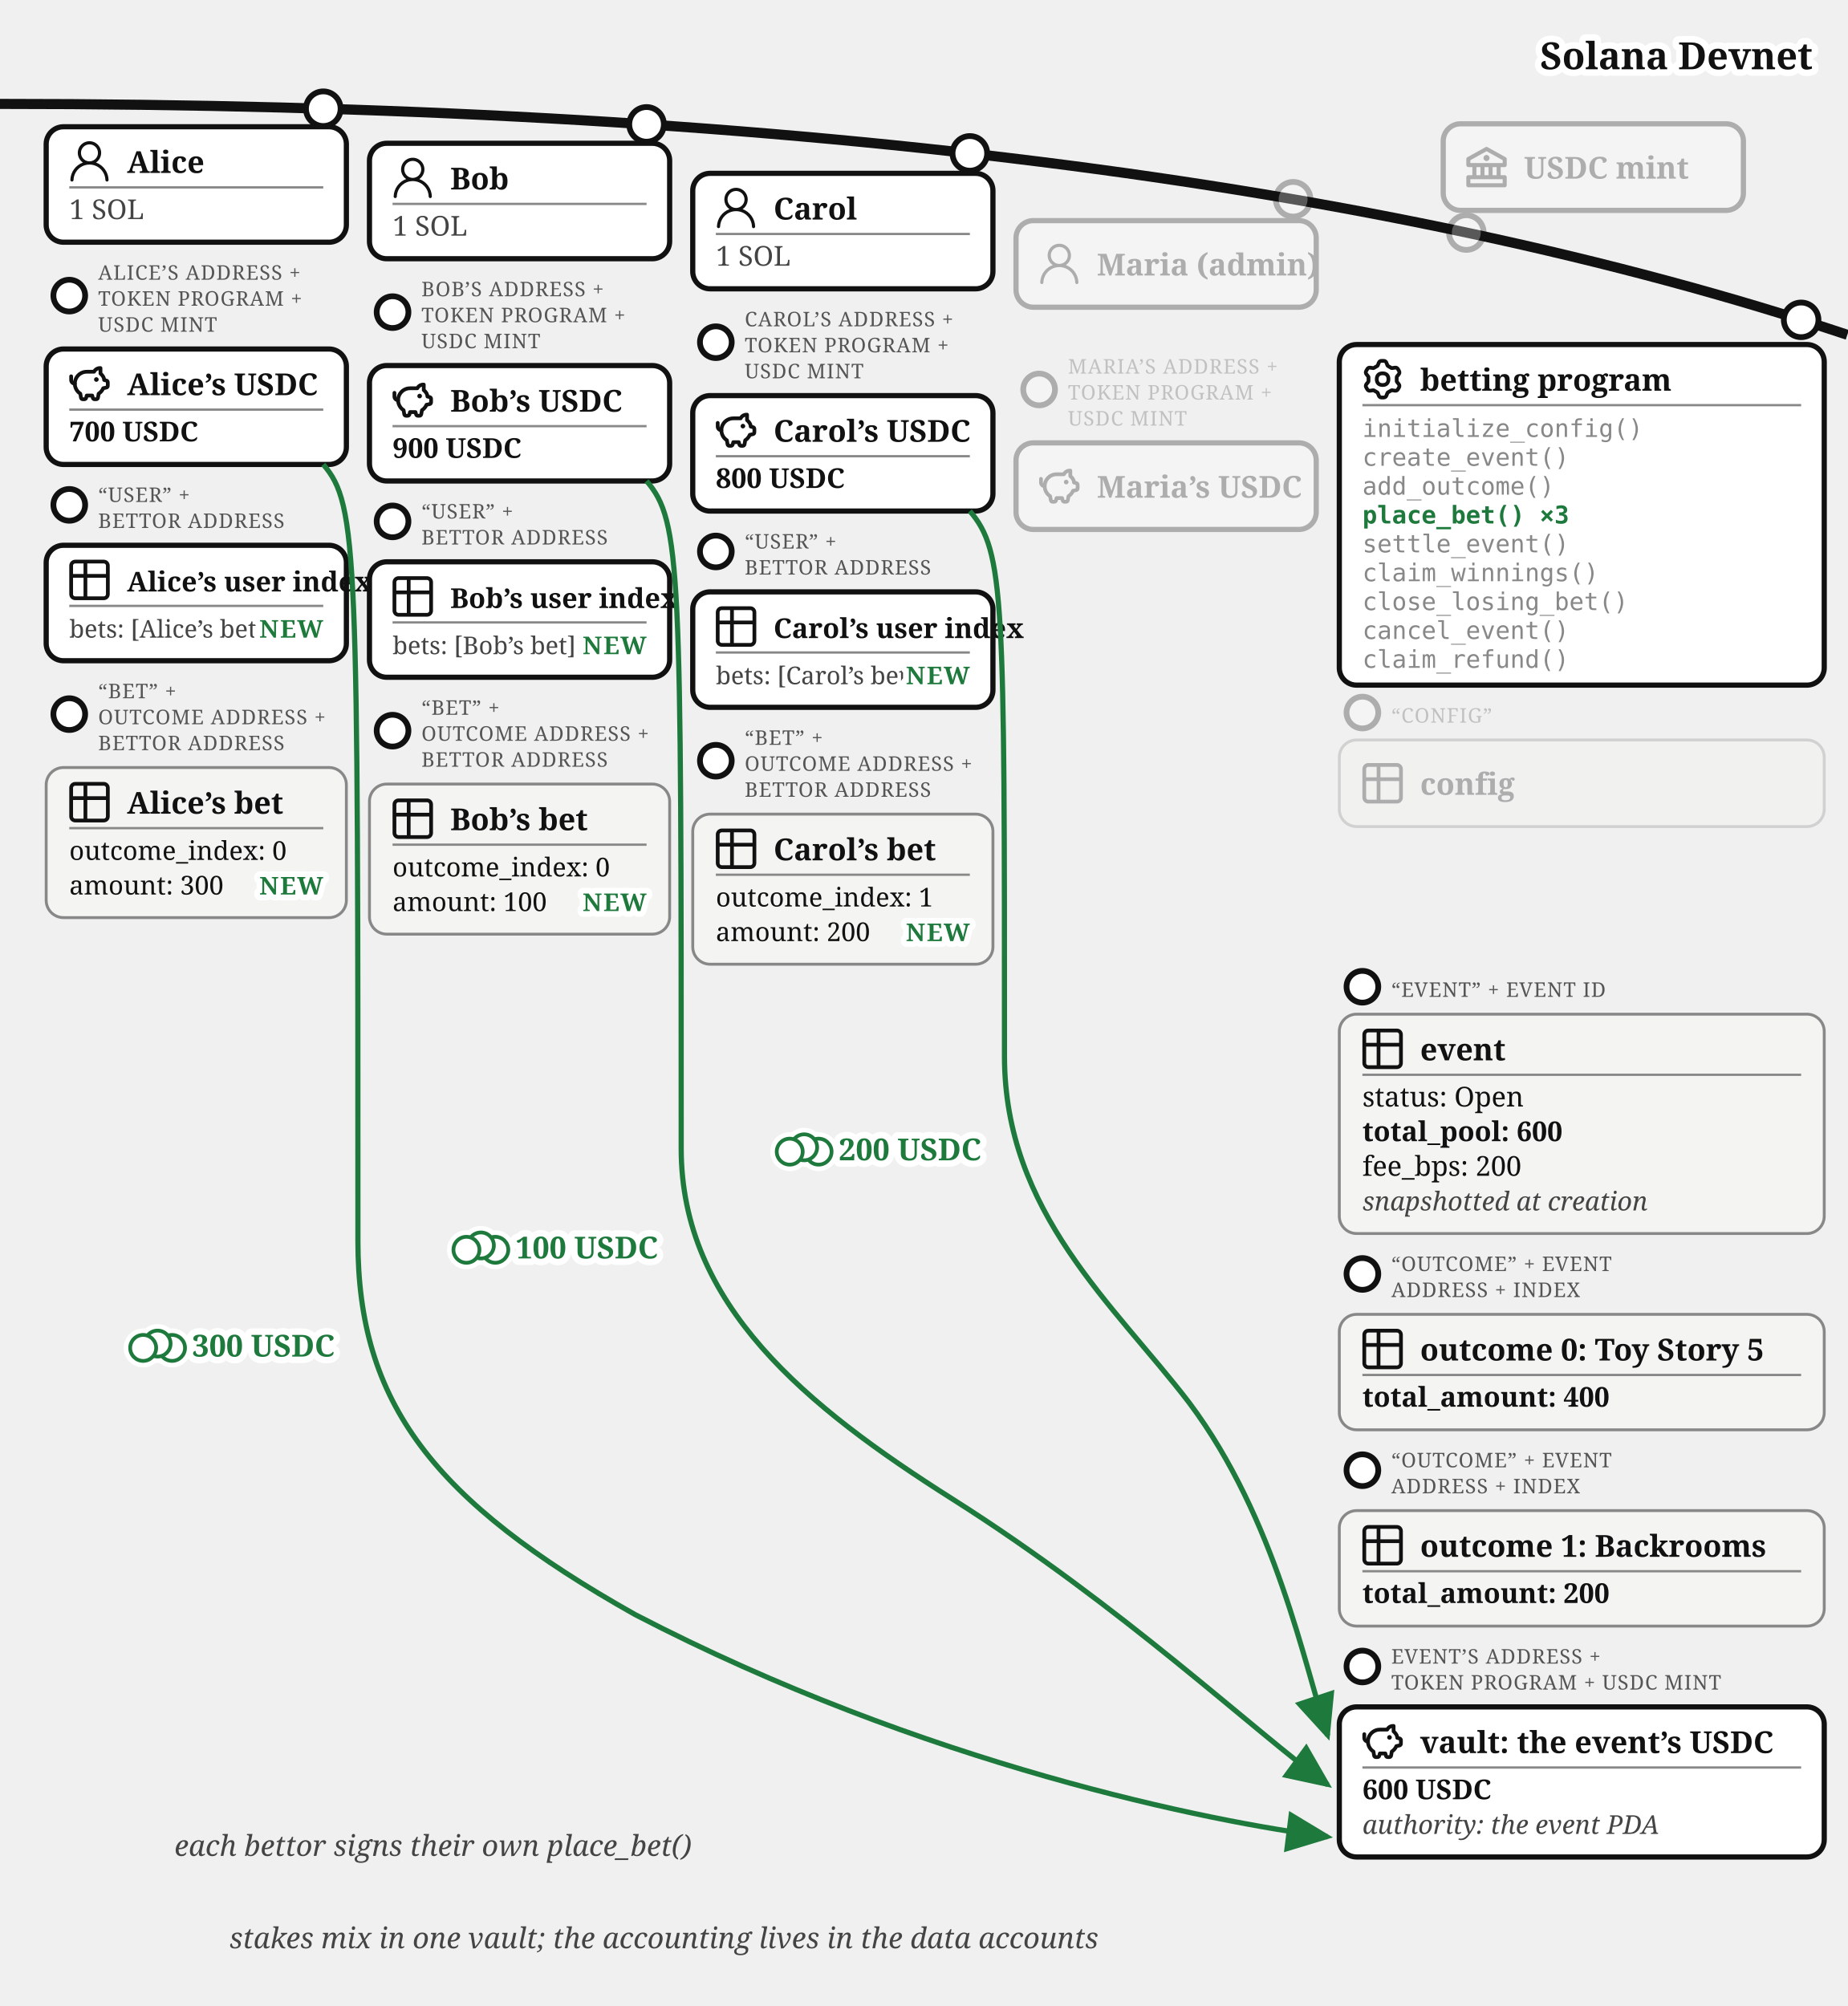
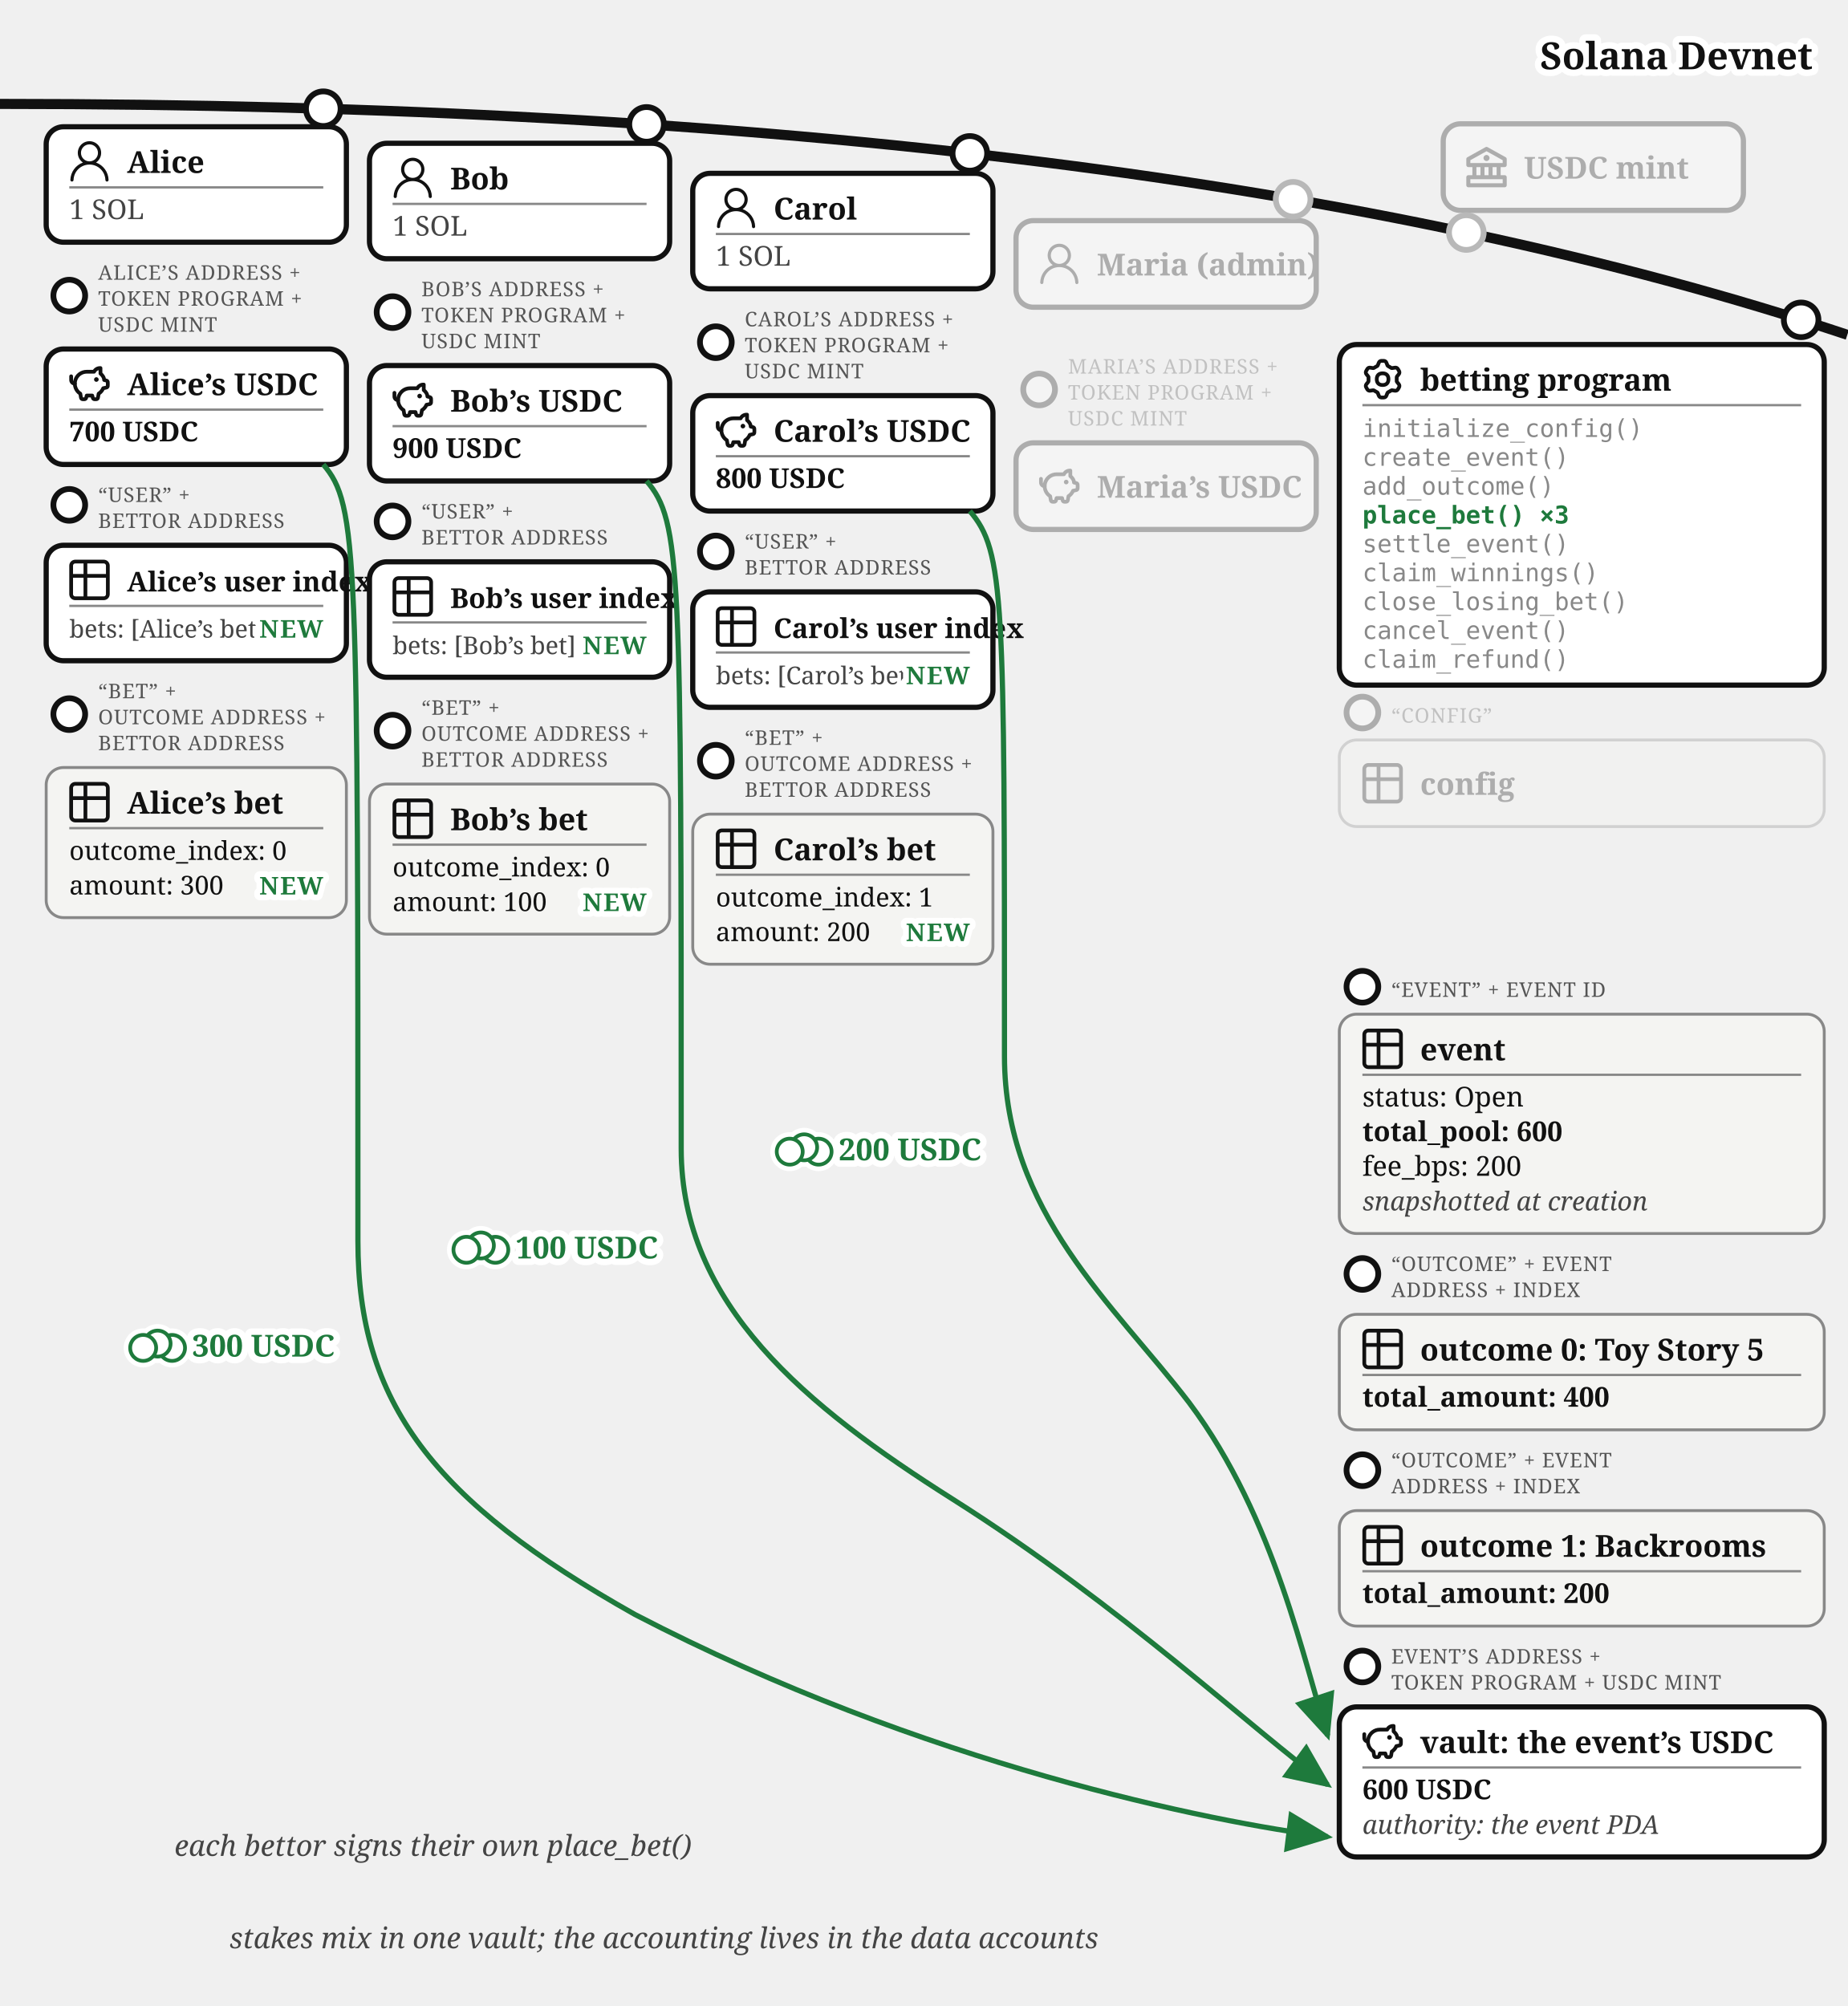
<svg xmlns="http://www.w3.org/2000/svg" viewBox="0 0 640 695" font-family="Georgia, serif" fill="#111">
  <defs>
    <marker id="betting-bets-arr" markerWidth="9" markerHeight="8" refX="8" refY="4" orient="auto">
      <path d="M0,0 L9,4 L0,8 z" fill="#1e7a3c" />
    </marker>
    <marker id="betting-bets-arr-g" markerWidth="9" markerHeight="8" refX="8" refY="4" orient="auto">
      <path d="M0,0 L9,4 L0,8 z" fill="#777" />
    </marker>
  </defs>
  <path d="M 0,36 Q 400,36 640,116" fill="none" stroke="#111" stroke-width="3.5" />
  <text stroke="#fff" stroke-width="4.5" paint-order="stroke" stroke-linejoin="round" x="628" y="24" font-size="13" font-weight="bold" fill="#111" text-anchor="end">Solana Devnet</text>
+   <circle cx="508" cy="80.573" r="7" fill="#fff" />
  <g opacity="0.3">
    <circle cx="508" cy="80.573" r="6" fill="#fff" stroke="#111" stroke-width="2" />
    <rect x="500" y="42.893" width="104" height="30" rx="6" fill="#fff" stroke="#111" stroke-width="1.8" />
    <g transform="translate(508,50.89)">
      <g transform="translate(-1.4,-1.401) scale(0.7)" fill="#111">
        <path d="m21.49 7.13l-9-5a.99.99 0 0 0-.97 0l-9.01 5C2.19 7.31 2 7.64 2 8v3c0 .55.45 1 1 1h2v4H3c-.55 0-1 .45-1 1v4c0 .55.45 1 1 1h18c.55 0 1-.45 1-1v-4c0-.55-.45-1-1-1h-2v-4h2c.55 0 1-.45 1-1V8a1 1 0 0 0-.51-.87M7 12h2v4H7zm6 0v4h-2v-4zm7 6v2H4v-2zm-3-2h-2v-4h2zm3-6H4V8.59l8-4.44l8 4.44z" />
        <path d="M12 6a1.5 1.5 0 1 0 0 3a1.5 1.5 0 1 0 0-3" />
      </g>
    </g>
    <text x="528" y="61.89" font-size="10.5" font-weight="bold">USDC mint</text>
  </g>
  <g>
    <circle cx="112" cy="37.663" r="6" fill="#fff" stroke="#111" stroke-width="2" />
    <rect x="16" y="43.917" width="104" height="40" rx="6" fill="#fff" stroke="#111" stroke-width="1.8" />
    <g transform="translate(24,48.9168)">
      <g transform="translate(-1.835,-1.841) scale(0.736)" fill="#111">
        <path d="M12 2.5a5.5 5.5 0 0 1 3.096 10.047a9.005 9.005 0 0 1 5.9 8.181a.75.75 0 1 1-1.499.044a7.5 7.5 0 0 0-14.993 0a.75.75 0 0 1-1.5-.045a9.005 9.005 0 0 1 5.9-8.18A5.5 5.5 0 0 1 12 2.5M8 8a4 4 0 1 0 8 0a4 4 0 0 0-8 0" />
      </g>
    </g>
    <text x="44" y="59.917" font-size="10.5" font-weight="bold">Alice</text>
    <line x1="24" y1="64.917" x2="112" y2="64.917" stroke="#888" stroke-width="0.8" />
    <text x="24" y="75.917" font-size="9.5" fill="#444">1 SOL</text>
  </g>
  <g>
    <circle cx="24" cy="102.417" r="5.5" fill="#fff" stroke="#111" stroke-width="2" />
    <text x="34" y="96.917" font-size="7" letter-spacing="0.3" fill="#555">ALICE’S ADDRESS +</text>
    <text x="34" y="105.917" font-size="7" letter-spacing="0.3" fill="#555">TOKEN PROGRAM +</text>
    <text x="34" y="114.917" font-size="7" letter-spacing="0.3" fill="#555">USDC MINT</text>
    <rect x="16" y="120.917" width="104" height="40" rx="6" fill="#fff" stroke="#111" stroke-width="1.8" />
    <g transform="translate(24,125.917)">
      <g transform="translate(-0.62,-0.62) scale(0.635)" fill="none" stroke="#111" stroke-linecap="round" stroke-linejoin="round" stroke-width="2.047">
        <path d="M14.5 5.5h-4A6.5 6.5 0 0 0 7 17.478l.288 1.738c.07.423.105.635.202.798a1 1 0 0 0 .49.416c.178.07.392.07.822.07c.397 0 .596 0 .764-.062a1 1 0 0 0 .479-.374c.1-.148.15-.34.246-.727l.209-.837h3l.21.837c.096.386.144.58.245.727a1 1 0 0 0 .479.374c.168.062.367.062.764.062c.43 0 .644 0 .821-.07a1 1 0 0 0 .49-.416c.098-.163.133-.375.203-.798L17 17.478a6.5 6.5 0 0 0 2.502-2.978l.89-.178c.77-.154 1.155-.231 1.381-.508c.227-.276.227-.669.227-1.453v-.3c0-.75 0-1.124-.212-1.396c-.212-.27-.575-.362-1.303-.544L20 10c0-1.5-1.167-2.833-2-3.5v-3h-.264c-1.37 0-2.623.774-3.236 2" />
        <path d="M15.875 9.75h-.125m.25 0a.25.25 0 1 1-.5 0a.25.25 0 0 1 .5 0M2 8v2a2 2 0 0 0 2 2" />
      </g>
    </g>
    <text x="44" y="136.917" font-size="10.5" font-weight="bold">Alice’s USDC</text>
    <line x1="24" y1="141.917" x2="112" y2="141.917" stroke="#888" stroke-width="0.8" />
    <text x="24" y="152.917" font-size="9.5" font-weight="bold">700 USDC</text>
  </g>
  <g>
    <circle cx="24" cy="174.917" r="5.5" fill="#fff" stroke="#111" stroke-width="2" />
    <text x="34" y="173.917" font-size="7" letter-spacing="0.3" fill="#555">“USER” +</text>
    <text x="34" y="182.917" font-size="7" letter-spacing="0.3" fill="#555">BETTOR ADDRESS</text>
    <rect x="16" y="188.917" width="104" height="40" rx="6" fill="#fff" stroke="#111" stroke-width="1.8" />
    <g transform="translate(24,193.917)">
      <g transform="translate(-1.467,-1.467) scale(0.706)" fill="none" stroke="#111" stroke-linecap="round" stroke-linejoin="round" stroke-width="1.843">
        <path d="M3 5a2 2 0 0 1 2-2h14a2 2 0 0 1 2 2v14a2 2 0 0 1-2 2H5a2 2 0 0 1-2-2zm0 5h18M10 3v18" />
      </g>
    </g>
    <text x="44" y="204.917" font-size="9.5" font-weight="bold">Alice’s user index</text>
    <line x1="24" y1="209.917" x2="112" y2="209.917" stroke="#888" stroke-width="0.8" />
    <text x="24" y="220.917" font-size="8.5" fill="#444">bets: [Alice’s bet]</text>
    <text stroke="#fff" stroke-width="4" paint-order="stroke" stroke-linejoin="round" x="112" y="220.917" font-size="8.5" font-weight="bold" letter-spacing="0.5" fill="#1e7a3c" text-anchor="end">NEW</text>
  </g>
  <g>
    <circle cx="24" cy="247.417" r="5.5" fill="#fff" stroke="#111" stroke-width="2" />
    <text x="34" y="241.917" font-size="7" letter-spacing="0.3" fill="#555">“BET” +</text>
    <text x="34" y="250.917" font-size="7" letter-spacing="0.3" fill="#555">OUTCOME ADDRESS +</text>
    <text x="34" y="259.917" font-size="7" letter-spacing="0.3" fill="#555">BETTOR ADDRESS</text>
    <rect x="16" y="265.917" width="104" height="52" rx="6" fill="#f4f4f2" stroke="#888" />
    <g transform="translate(24,270.917)">
      <g transform="translate(-1.467,-1.467) scale(0.706)" fill="none" stroke="#111" stroke-linecap="round" stroke-linejoin="round" stroke-width="1.843">
        <path d="M3 5a2 2 0 0 1 2-2h14a2 2 0 0 1 2 2v14a2 2 0 0 1-2 2H5a2 2 0 0 1-2-2zm0 5h18M10 3v18" />
      </g>
    </g>
    <text x="44" y="281.917" font-size="10.5" font-weight="bold">Alice’s bet</text>
    <line x1="24" y1="286.917" x2="112" y2="286.917" stroke="#888" stroke-width="0.8" />
    <text x="24" y="297.917" font-size="9">outcome_index: 0</text>
    <text x="24" y="309.917" font-size="9">amount: 300</text>
    <text stroke="#fff" stroke-width="4" paint-order="stroke" stroke-linejoin="round" x="112" y="309.917" font-size="8.5" font-weight="bold" letter-spacing="0.5" fill="#1e7a3c" text-anchor="end">NEW</text>
  </g>
  <g>
    <circle cx="224" cy="43.091" r="6" fill="#fff" stroke="#111" stroke-width="2" />
    <rect x="128" y="49.644" width="104" height="40" rx="6" fill="#fff" stroke="#111" stroke-width="1.8" />
    <g transform="translate(136,54.6439)">
      <g transform="translate(-1.835,-1.841) scale(0.736)" fill="#111">
        <path d="M12 2.5a5.5 5.5 0 0 1 3.096 10.047a9.005 9.005 0 0 1 5.9 8.181a.75.75 0 1 1-1.499.044a7.5 7.5 0 0 0-14.993 0a.75.75 0 0 1-1.5-.045a9.005 9.005 0 0 1 5.9-8.18A5.5 5.5 0 0 1 12 2.5M8 8a4 4 0 1 0 8 0a4 4 0 0 0-8 0" />
      </g>
    </g>
    <text x="156" y="65.644" font-size="10.5" font-weight="bold">Bob</text>
    <line x1="136" y1="70.644" x2="224" y2="70.644" stroke="#888" stroke-width="0.8" />
    <text x="136" y="81.644" font-size="9.5" fill="#444">1 SOL</text>
  </g>
  <g>
    <circle cx="136" cy="108.144" r="5.5" fill="#fff" stroke="#111" stroke-width="2" />
    <text x="146" y="102.644" font-size="7" letter-spacing="0.3" fill="#555">BOB’S ADDRESS +</text>
    <text x="146" y="111.644" font-size="7" letter-spacing="0.3" fill="#555">TOKEN PROGRAM +</text>
    <text x="146" y="120.644" font-size="7" letter-spacing="0.3" fill="#555">USDC MINT</text>
    <rect x="128" y="126.644" width="104" height="40" rx="6" fill="#fff" stroke="#111" stroke-width="1.8" />
    <g transform="translate(136,131.644)">
      <g transform="translate(-0.62,-0.62) scale(0.635)" fill="none" stroke="#111" stroke-linecap="round" stroke-linejoin="round" stroke-width="2.047">
        <path d="M14.5 5.5h-4A6.5 6.5 0 0 0 7 17.478l.288 1.738c.07.423.105.635.202.798a1 1 0 0 0 .49.416c.178.07.392.07.822.07c.397 0 .596 0 .764-.062a1 1 0 0 0 .479-.374c.1-.148.15-.34.246-.727l.209-.837h3l.21.837c.096.386.144.58.245.727a1 1 0 0 0 .479.374c.168.062.367.062.764.062c.43 0 .644 0 .821-.07a1 1 0 0 0 .49-.416c.098-.163.133-.375.203-.798L17 17.478a6.5 6.5 0 0 0 2.502-2.978l.89-.178c.77-.154 1.155-.231 1.381-.508c.227-.276.227-.669.227-1.453v-.3c0-.75 0-1.124-.212-1.396c-.212-.27-.575-.362-1.303-.544L20 10c0-1.5-1.167-2.833-2-3.5v-3h-.264c-1.37 0-2.623.774-3.236 2" />
        <path d="M15.875 9.75h-.125m.25 0a.25.25 0 1 1-.5 0a.25.25 0 0 1 .5 0M2 8v2a2 2 0 0 0 2 2" />
      </g>
    </g>
    <text x="156" y="142.644" font-size="10.5" font-weight="bold">Bob’s USDC</text>
    <line x1="136" y1="147.644" x2="224" y2="147.644" stroke="#888" stroke-width="0.8" />
    <text x="136" y="158.644" font-size="9.5" font-weight="bold">900 USDC</text>
  </g>
  <g>
    <circle cx="136" cy="180.644" r="5.5" fill="#fff" stroke="#111" stroke-width="2" />
    <text x="146" y="179.644" font-size="7" letter-spacing="0.3" fill="#555">“USER” +</text>
    <text x="146" y="188.644" font-size="7" letter-spacing="0.3" fill="#555">BETTOR ADDRESS</text>
    <rect x="128" y="194.644" width="104" height="40" rx="6" fill="#fff" stroke="#111" stroke-width="1.8" />
    <g transform="translate(136,199.644)">
      <g transform="translate(-1.467,-1.467) scale(0.706)" fill="none" stroke="#111" stroke-linecap="round" stroke-linejoin="round" stroke-width="1.843">
        <path d="M3 5a2 2 0 0 1 2-2h14a2 2 0 0 1 2 2v14a2 2 0 0 1-2 2H5a2 2 0 0 1-2-2zm0 5h18M10 3v18" />
      </g>
    </g>
    <text x="156" y="210.644" font-size="9.5" font-weight="bold">Bob’s user index</text>
    <line x1="136" y1="215.644" x2="224" y2="215.644" stroke="#888" stroke-width="0.8" />
    <text x="136" y="226.644" font-size="8.5" fill="#444">bets: [Bob’s bet]</text>
    <text stroke="#fff" stroke-width="4" paint-order="stroke" stroke-linejoin="round" x="224" y="226.644" font-size="8.5" font-weight="bold" letter-spacing="0.5" fill="#1e7a3c" text-anchor="end">NEW</text>
  </g>
  <g>
    <circle cx="136" cy="253.144" r="5.5" fill="#fff" stroke="#111" stroke-width="2" />
    <text x="146" y="247.644" font-size="7" letter-spacing="0.3" fill="#555">“BET” +</text>
    <text x="146" y="256.644" font-size="7" letter-spacing="0.3" fill="#555">OUTCOME ADDRESS +</text>
    <text x="146" y="265.644" font-size="7" letter-spacing="0.3" fill="#555">BETTOR ADDRESS</text>
    <rect x="128" y="271.644" width="104" height="52" rx="6" fill="#f4f4f2" stroke="#888" />
    <g transform="translate(136,276.644)">
      <g transform="translate(-1.467,-1.467) scale(0.706)" fill="none" stroke="#111" stroke-linecap="round" stroke-linejoin="round" stroke-width="1.843">
        <path d="M3 5a2 2 0 0 1 2-2h14a2 2 0 0 1 2 2v14a2 2 0 0 1-2 2H5a2 2 0 0 1-2-2zm0 5h18M10 3v18" />
      </g>
    </g>
    <text x="156" y="287.644" font-size="10.5" font-weight="bold">Bob’s bet</text>
    <line x1="136" y1="292.644" x2="224" y2="292.644" stroke="#888" stroke-width="0.8" />
    <text x="136" y="303.644" font-size="9">outcome_index: 0</text>
    <text x="136" y="315.644" font-size="9">amount: 100</text>
    <text stroke="#fff" stroke-width="4" paint-order="stroke" stroke-linejoin="round" x="224" y="315.644" font-size="8.5" font-weight="bold" letter-spacing="0.5" fill="#1e7a3c" text-anchor="end">NEW</text>
  </g>
  <g>
    <circle cx="336" cy="53.138" r="6" fill="#fff" stroke="#111" stroke-width="2" />
    <rect x="240" y="60.062" width="104" height="40" rx="6" fill="#fff" stroke="#111" stroke-width="1.8" />
    <g transform="translate(248,65.0617)">
      <g transform="translate(-1.835,-1.841) scale(0.736)" fill="#111">
        <path d="M12 2.5a5.5 5.5 0 0 1 3.096 10.047a9.005 9.005 0 0 1 5.9 8.181a.75.75 0 1 1-1.499.044a7.5 7.5 0 0 0-14.993 0a.75.75 0 0 1-1.5-.045a9.005 9.005 0 0 1 5.9-8.18A5.5 5.5 0 0 1 12 2.5M8 8a4 4 0 1 0 8 0a4 4 0 0 0-8 0" />
      </g>
    </g>
    <text x="268" y="76.062" font-size="10.5" font-weight="bold">Carol</text>
    <line x1="248" y1="81.062" x2="336" y2="81.062" stroke="#888" stroke-width="0.8" />
    <text x="248" y="92.062" font-size="9.5" fill="#444">1 SOL</text>
  </g>
  <g>
    <circle cx="248" cy="118.562" r="5.5" fill="#fff" stroke="#111" stroke-width="2" />
    <text x="258" y="113.062" font-size="7" letter-spacing="0.3" fill="#555">CAROL’S ADDRESS +</text>
    <text x="258" y="122.062" font-size="7" letter-spacing="0.3" fill="#555">TOKEN PROGRAM +</text>
    <text x="258" y="131.062" font-size="7" letter-spacing="0.3" fill="#555">USDC MINT</text>
    <rect x="240" y="137.062" width="104" height="40" rx="6" fill="#fff" stroke="#111" stroke-width="1.8" />
    <g transform="translate(248,142.062)">
      <g transform="translate(-0.62,-0.62) scale(0.635)" fill="none" stroke="#111" stroke-linecap="round" stroke-linejoin="round" stroke-width="2.047">
        <path d="M14.5 5.5h-4A6.5 6.5 0 0 0 7 17.478l.288 1.738c.07.423.105.635.202.798a1 1 0 0 0 .49.416c.178.07.392.07.822.07c.397 0 .596 0 .764-.062a1 1 0 0 0 .479-.374c.1-.148.15-.34.246-.727l.209-.837h3l.21.837c.096.386.144.58.245.727a1 1 0 0 0 .479.374c.168.062.367.062.764.062c.43 0 .644 0 .821-.07a1 1 0 0 0 .49-.416c.098-.163.133-.375.203-.798L17 17.478a6.5 6.5 0 0 0 2.502-2.978l.89-.178c.77-.154 1.155-.231 1.381-.508c.227-.276.227-.669.227-1.453v-.3c0-.75 0-1.124-.212-1.396c-.212-.27-.575-.362-1.303-.544L20 10c0-1.5-1.167-2.833-2-3.5v-3h-.264c-1.37 0-2.623.774-3.236 2" />
        <path d="M15.875 9.75h-.125m.25 0a.25.25 0 1 1-.5 0a.25.25 0 0 1 .5 0M2 8v2a2 2 0 0 0 2 2" />
      </g>
    </g>
    <text x="268" y="153.062" font-size="10.5" font-weight="bold">Carol’s USDC</text>
    <line x1="248" y1="158.062" x2="336" y2="158.062" stroke="#888" stroke-width="0.8" />
    <text x="248" y="169.062" font-size="9.5" font-weight="bold">800 USDC</text>
  </g>
  <g>
    <circle cx="248" cy="191.062" r="5.5" fill="#fff" stroke="#111" stroke-width="2" />
    <text x="258" y="190.062" font-size="7" letter-spacing="0.3" fill="#555">“USER” +</text>
    <text x="258" y="199.062" font-size="7" letter-spacing="0.3" fill="#555">BETTOR ADDRESS</text>
    <rect x="240" y="205.062" width="104" height="40" rx="6" fill="#fff" stroke="#111" stroke-width="1.8" />
    <g transform="translate(248,210.062)">
      <g transform="translate(-1.467,-1.467) scale(0.706)" fill="none" stroke="#111" stroke-linecap="round" stroke-linejoin="round" stroke-width="1.843">
        <path d="M3 5a2 2 0 0 1 2-2h14a2 2 0 0 1 2 2v14a2 2 0 0 1-2 2H5a2 2 0 0 1-2-2zm0 5h18M10 3v18" />
      </g>
    </g>
    <text x="268" y="221.062" font-size="9.5" font-weight="bold">Carol’s user index</text>
    <line x1="248" y1="226.062" x2="336" y2="226.062" stroke="#888" stroke-width="0.8" />
    <text x="248" y="237.062" font-size="8.5" fill="#444">bets: [Carol’s bet]</text>
    <text stroke="#fff" stroke-width="4" paint-order="stroke" stroke-linejoin="round" x="336" y="237.062" font-size="8.5" font-weight="bold" letter-spacing="0.5" fill="#1e7a3c" text-anchor="end">NEW</text>
  </g>
  <g>
    <circle cx="248" cy="263.562" r="5.5" fill="#fff" stroke="#111" stroke-width="2" />
    <text x="258" y="258.062" font-size="7" letter-spacing="0.3" fill="#555">“BET” +</text>
    <text x="258" y="267.062" font-size="7" letter-spacing="0.3" fill="#555">OUTCOME ADDRESS +</text>
    <text x="258" y="276.062" font-size="7" letter-spacing="0.3" fill="#555">BETTOR ADDRESS</text>
    <rect x="240" y="282.062" width="104" height="52" rx="6" fill="#f4f4f2" stroke="#888" />
    <g transform="translate(248,287.062)">
      <g transform="translate(-1.467,-1.467) scale(0.706)" fill="none" stroke="#111" stroke-linecap="round" stroke-linejoin="round" stroke-width="1.843">
        <path d="M3 5a2 2 0 0 1 2-2h14a2 2 0 0 1 2 2v14a2 2 0 0 1-2 2H5a2 2 0 0 1-2-2zm0 5h18M10 3v18" />
      </g>
    </g>
    <text x="268" y="298.062" font-size="10.5" font-weight="bold">Carol’s bet</text>
    <line x1="248" y1="303.062" x2="336" y2="303.062" stroke="#888" stroke-width="0.8" />
    <text x="248" y="314.062" font-size="9">outcome_index: 1</text>
    <text x="248" y="326.062" font-size="9">amount: 200</text>
    <text stroke="#fff" stroke-width="4" paint-order="stroke" stroke-linejoin="round" x="336" y="326.062" font-size="8.5" font-weight="bold" letter-spacing="0.5" fill="#1e7a3c" text-anchor="end">NEW</text>
  </g>
+   <circle cx="448" cy="69.033" r="7" fill="#fff" />
  <g opacity="0.3">
    <circle cx="448" cy="69.033" r="6" fill="#fff" stroke="#111" stroke-width="2" />
    <rect x="352" y="76.436" width="104" height="30" rx="6" fill="#fff" stroke="#111" stroke-width="1.8" />
    <g transform="translate(360,84.44)">
      <g transform="translate(-1.835,-1.841) scale(0.736)" fill="#111">
        <path d="M12 2.5a5.5 5.5 0 0 1 3.096 10.047a9.005 9.005 0 0 1 5.9 8.181a.75.75 0 1 1-1.499.044a7.5 7.5 0 0 0-14.993 0a.75.75 0 0 1-1.5-.045a9.005 9.005 0 0 1 5.9-8.18A5.5 5.5 0 0 1 12 2.5M8 8a4 4 0 1 0 8 0a4 4 0 0 0-8 0" />
      </g>
    </g>
    <text x="380" y="95.44" font-size="10.5" font-weight="bold">Maria (admin)</text>
  </g>
  <g opacity="0.3">
    <circle cx="360" cy="134.936" r="5.5" fill="#fff" stroke="#111" stroke-width="2" />
    <text x="370" y="129.436" font-size="7" letter-spacing="0.3" fill="#555">MARIA’S ADDRESS +</text>
    <text x="370" y="138.436" font-size="7" letter-spacing="0.3" fill="#555">TOKEN PROGRAM +</text>
    <text x="370" y="147.436" font-size="7" letter-spacing="0.3" fill="#555">USDC MINT</text>
    <rect x="352" y="153.436" width="104" height="30" rx="6" fill="#fff" stroke="#111" stroke-width="1.8" />
    <g transform="translate(360,161.44)">
      <g transform="translate(-0.62,-0.62) scale(0.635)" fill="none" stroke="#111" stroke-linecap="round" stroke-linejoin="round" stroke-width="2.047">
        <path d="M14.5 5.5h-4A6.5 6.5 0 0 0 7 17.478l.288 1.738c.07.423.105.635.202.798a1 1 0 0 0 .49.416c.178.07.392.07.822.07c.397 0 .596 0 .764-.062a1 1 0 0 0 .479-.374c.1-.148.15-.34.246-.727l.209-.837h3l.21.837c.096.386.144.58.245.727a1 1 0 0 0 .479.374c.168.062.367.062.764.062c.43 0 .644 0 .821-.07a1 1 0 0 0 .49-.416c.098-.163.133-.375.203-.798L17 17.478a6.5 6.5 0 0 0 2.502-2.978l.89-.178c.77-.154 1.155-.231 1.381-.508c.227-.276.227-.669.227-1.453v-.3c0-.75 0-1.124-.212-1.396c-.212-.27-.575-.362-1.303-.544L20 10c0-1.5-1.167-2.833-2-3.5v-3h-.264c-1.37 0-2.623.774-3.236 2" />
        <path d="M15.875 9.75h-.125m.25 0a.25.25 0 1 1-.5 0a.25.25 0 0 1 .5 0M2 8v2a2 2 0 0 0 2 2" />
      </g>
    </g>
    <text x="380" y="172.44" font-size="10.5" font-weight="bold">Maria’s USDC</text>
  </g>
  <g>
    <circle cx="624" cy="110.812" r="6" fill="#fff" stroke="#111" stroke-width="2" />
    <rect x="464" y="119.37" width="168" height="118" rx="6" fill="#fff" stroke="#111" stroke-width="1.8" />
    <g transform="translate(472,124.37)">
      <g transform="translate(-0.113,-0.112) scale(1.016)" fill="none" stroke="#111" stroke-linecap="round" stroke-linejoin="round" stroke-width="1.28">
        <path d="M11.808 7.727c0 .05.017.1.048.14l.667.84a.96.96 0 0 1 .082 1.08l-.392.676a.96.96 0 0 1-.975.47l-1.063-.16a.23.23 0 0 0-.145.027l-1.26.727a.23.23 0 0 0-.096.112l-.392 1a.96.96 0 0 1-.893.611h-.782a.96.96 0 0 1-.893-.61l-.392-1a.23.23 0 0 0-.096-.113L3.967 10.8a.23.23 0 0 0-.145-.028l-1.063.162a.96.96 0 0 1-.976-.47l-.39-.677a.96.96 0 0 1 .08-1.08l.67-.84a.22.22 0 0 0 .05-.14V6.273c0-.05-.018-.1-.05-.14l-.67-.84a.96.96 0 0 1-.08-1.08l.39-.676a.96.96 0 0 1 .976-.47l1.06.16a.23.23 0 0 0 .145-.027l1.262-.73a.23.23 0 0 0 .096-.113l.394-.996A.96.96 0 0 1 6.61.75h.784a.96.96 0 0 1 .893.61l.392.997q.028.075.096.116l1.26.727a.23.23 0 0 0 .145.028l1.062-.162a.96.96 0 0 1 .976.47l.391.677a.96.96 0 0 1-.081 1.08l-.67.84a.22.22 0 0 0-.049.14v1.454Z" />
        <path d="M7 8.996c1.277 0 1.996-.719 1.996-1.996S8.277 5.004 7 5.004S5.004 5.723 5.004 7S5.723 8.996 7 8.996" />
      </g>
    </g>
    <text x="492" y="135.37" font-size="10.5" font-weight="bold">betting program</text>
    <line x1="472" y1="140.37" x2="624" y2="140.37" stroke="#888" stroke-width="0.8" />
    <text x="472" y="151.37" font-size="8.5" font-family="Menlo, monospace" fill="#888">initialize_config()</text>
    <text x="472" y="161.37" font-size="8.5" font-family="Menlo, monospace" fill="#888">create_event()</text>
    <text x="472" y="171.37" font-size="8.5" font-family="Menlo, monospace" fill="#888">add_outcome()</text>
    <text x="472" y="181.37" font-size="8.5" font-family="Menlo, monospace" font-weight="bold" fill="#1e7a3c">place_bet() ×3</text>
    <text x="472" y="191.37" font-size="8.5" font-family="Menlo, monospace" fill="#888">settle_event()</text>
    <text x="472" y="201.37" font-size="8.5" font-family="Menlo, monospace" fill="#888">claim_winnings()</text>
    <text x="472" y="211.37" font-size="8.5" font-family="Menlo, monospace" fill="#888">close_losing_bet()</text>
    <text x="472" y="221.37" font-size="8.5" font-family="Menlo, monospace" fill="#888">cancel_event()</text>
    <text x="472" y="231.37" font-size="8.5" font-family="Menlo, monospace" fill="#888">claim_refund()</text>
  </g>
  <g opacity="0.3">
    <circle cx="472" cy="246.87" r="5.5" fill="#fff" stroke="#111" stroke-width="2" />
    <text x="482" y="250.37" font-size="7" letter-spacing="0.3" fill="#555">“CONFIG”</text>
    <rect x="464" y="256.37" width="168" height="30" rx="6" fill="#f4f4f2" stroke="#888" />
    <g transform="translate(472,264.37)">
      <g transform="translate(-1.467,-1.467) scale(0.706)" fill="none" stroke="#111" stroke-linecap="round" stroke-linejoin="round" stroke-width="1.843">
        <path d="M3 5a2 2 0 0 1 2-2h14a2 2 0 0 1 2 2v14a2 2 0 0 1-2 2H5a2 2 0 0 1-2-2zm0 5h18M10 3v18" />
      </g>
    </g>
    <text x="492" y="275.37" font-size="10.5" font-weight="bold">config</text>
  </g>
  <g>
    <circle cx="472" cy="341.87" r="5.5" fill="#fff" stroke="#111" stroke-width="2" />
    <text x="482" y="345.37" font-size="7" letter-spacing="0.3" fill="#555">“EVENT” + EVENT ID</text>
    <rect x="464" y="351.37" width="168" height="76" rx="6" fill="#f4f4f2" stroke="#888" />
    <g transform="translate(472,356.37)">
      <g transform="translate(-1.467,-1.467) scale(0.706)" fill="none" stroke="#111" stroke-linecap="round" stroke-linejoin="round" stroke-width="1.843">
        <path d="M3 5a2 2 0 0 1 2-2h14a2 2 0 0 1 2 2v14a2 2 0 0 1-2 2H5a2 2 0 0 1-2-2zm0 5h18M10 3v18" />
      </g>
    </g>
    <text x="492" y="367.37" font-size="10.5" font-weight="bold">event</text>
    <line x1="472" y1="372.37" x2="624" y2="372.37" stroke="#888" stroke-width="0.8" />
    <text x="472" y="383.37" font-size="9.5">status: Open</text>
    <text x="472" y="395.37" font-size="9.5" font-weight="bold">total_pool: 600</text>
    <text x="472" y="407.37" font-size="9.5">fee_bps: 200</text>
    <text x="472" y="419.37" font-size="9" font-style="italic" fill="#444">snapshotted at creation</text>
  </g>
  <g>
    <circle cx="472" cy="441.37" r="5.5" fill="#fff" stroke="#111" stroke-width="2" />
    <text x="482" y="440.37" font-size="7" letter-spacing="0.3" fill="#555">“OUTCOME” + EVENT</text>
    <text x="482" y="449.37" font-size="7" letter-spacing="0.3" fill="#555">ADDRESS + INDEX</text>
    <rect x="464" y="455.37" width="168" height="40" rx="6" fill="#f4f4f2" stroke="#888" />
    <g transform="translate(472,460.37)">
      <g transform="translate(-1.467,-1.467) scale(0.706)" fill="none" stroke="#111" stroke-linecap="round" stroke-linejoin="round" stroke-width="1.843">
        <path d="M3 5a2 2 0 0 1 2-2h14a2 2 0 0 1 2 2v14a2 2 0 0 1-2 2H5a2 2 0 0 1-2-2zm0 5h18M10 3v18" />
      </g>
    </g>
    <text x="492" y="471.37" font-size="10.5" font-weight="bold">outcome 0: Toy Story 5</text>
    <line x1="472" y1="476.37" x2="624" y2="476.37" stroke="#888" stroke-width="0.8" />
    <text x="472" y="487.37" font-size="9.5" font-weight="bold">total_amount: 400</text>
  </g>
  <g>
    <circle cx="472" cy="509.37" r="5.5" fill="#fff" stroke="#111" stroke-width="2" />
    <text x="482" y="508.37" font-size="7" letter-spacing="0.3" fill="#555">“OUTCOME” + EVENT</text>
    <text x="482" y="517.37" font-size="7" letter-spacing="0.3" fill="#555">ADDRESS + INDEX</text>
    <rect x="464" y="523.37" width="168" height="40" rx="6" fill="#f4f4f2" stroke="#888" />
    <g transform="translate(472,528.37)">
      <g transform="translate(-1.467,-1.467) scale(0.706)" fill="none" stroke="#111" stroke-linecap="round" stroke-linejoin="round" stroke-width="1.843">
        <path d="M3 5a2 2 0 0 1 2-2h14a2 2 0 0 1 2 2v14a2 2 0 0 1-2 2H5a2 2 0 0 1-2-2zm0 5h18M10 3v18" />
      </g>
    </g>
    <text x="492" y="539.37" font-size="10.5" font-weight="bold">outcome 1: Backrooms</text>
    <line x1="472" y1="544.37" x2="624" y2="544.37" stroke="#888" stroke-width="0.8" />
    <text x="472" y="555.37" font-size="9.5" font-weight="bold">total_amount: 200</text>
  </g>
  <g>
    <circle cx="472" cy="577.37" r="5.5" fill="#fff" stroke="#111" stroke-width="2" />
    <text x="482" y="576.37" font-size="7" letter-spacing="0.3" fill="#555">EVENT’S ADDRESS +</text>
    <text x="482" y="585.37" font-size="7" letter-spacing="0.3" fill="#555">TOKEN PROGRAM + USDC MINT</text>
    <rect x="464" y="591.37" width="168" height="52" rx="6" fill="#fff" stroke="#111" stroke-width="1.8" />
    <g transform="translate(472,596.37)">
      <g transform="translate(-0.62,-0.62) scale(0.635)" fill="none" stroke="#111" stroke-linecap="round" stroke-linejoin="round" stroke-width="2.047">
        <path d="M14.5 5.5h-4A6.5 6.5 0 0 0 7 17.478l.288 1.738c.07.423.105.635.202.798a1 1 0 0 0 .49.416c.178.07.392.07.822.07c.397 0 .596 0 .764-.062a1 1 0 0 0 .479-.374c.1-.148.15-.34.246-.727l.209-.837h3l.21.837c.096.386.144.58.245.727a1 1 0 0 0 .479.374c.168.062.367.062.764.062c.43 0 .644 0 .821-.07a1 1 0 0 0 .49-.416c.098-.163.133-.375.203-.798L17 17.478a6.5 6.5 0 0 0 2.502-2.978l.89-.178c.77-.154 1.155-.231 1.381-.508c.227-.276.227-.669.227-1.453v-.3c0-.75 0-1.124-.212-1.396c-.212-.27-.575-.362-1.303-.544L20 10c0-1.5-1.167-2.833-2-3.5v-3h-.264c-1.37 0-2.623.774-3.236 2" />
        <path d="M15.875 9.75h-.125m.25 0a.25.25 0 1 1-.5 0a.25.25 0 0 1 .5 0M2 8v2a2 2 0 0 0 2 2" />
      </g>
    </g>
    <text x="492" y="607.37" font-size="10.5" font-weight="bold">vault: the event’s USDC</text>
    <line x1="472" y1="612.37" x2="624" y2="612.37" stroke="#888" stroke-width="0.8" />
    <text x="472" y="623.37" font-size="9.5" font-weight="bold">600 USDC</text>
    <text x="472" y="635.37" font-size="9" font-style="italic" fill="#444">authority: the event PDA</text>
  </g>
  <path d="M 112,160.917 C 124,174.917 124,190.917 124,430 C 124,486 150,520 220,559.37 C 320,611.37 420,631.37 460,636.37" fill="none" stroke="#1e7a3c" stroke-width="1.8" marker-end="url(#betting-bets-arr)" />
  <path d="M 224,166.644 C 236,180.644 236,196.644 236,398 C 236,452 279.212,487.212 330,519.37 C 389.117,556.802 434,599.37 460,618.37" fill="none" stroke="#1e7a3c" stroke-width="1.8" marker-end="url(#betting-bets-arr)" />
  <path d="M 336,177.062 C 348,191.062 348,207.062 348,366 C 348,420 386,452 412,486 C 442,526 452,577.37 460,601.37" fill="none" stroke="#1e7a3c" stroke-width="1.8" marker-end="url(#betting-bets-arr)" />
  <text stroke="#fff" stroke-width="4.5" paint-order="stroke" stroke-linejoin="round" x="116" y="470" font-size="10.5" font-weight="bold" fill="#1e7a3c" text-anchor="end">300 USDC</text>
  <text stroke="#fff" stroke-width="4.5" paint-order="stroke" stroke-linejoin="round" x="228" y="436" font-size="10.5" font-weight="bold" fill="#1e7a3c" text-anchor="end">100 USDC</text>
  <text stroke="#fff" stroke-width="4.5" paint-order="stroke" stroke-linejoin="round" x="340" y="402" font-size="10.5" font-weight="bold" fill="#1e7a3c" text-anchor="end">200 USDC</text>
  <text x="150" y="643" font-size="10" fill="#444" font-style="italic" text-anchor="middle">each bettor signs their own place_bet()</text>
  <text x="230" y="675" font-size="10" fill="#444" font-style="italic" text-anchor="middle">stakes mix in one vault; the accounting lives in the data accounts</text>
  <g class="coin" transform="translate(54.6,465.5)" fill="#fff">
    <g stroke="#fff" stroke-width="4.5">
      <circle cx="5" cy="1.5" r="4.5" />
      <circle cx="0" cy="0" r="4.5" />
      <circle cx="-5" cy="1.5" r="4.5" />
    </g>
    <g stroke="#1e7a3c" stroke-width="1.3">
      <circle cx="5" cy="1.5" r="4.5" />
      <circle cx="0" cy="0" r="4.5" />
      <circle cx="-5" cy="1.5" r="4.5" />
    </g>
  </g>
  <g class="coin" transform="translate(166.6,431.5)" fill="#fff">
    <g stroke="#fff" stroke-width="4.5">
      <circle cx="5" cy="1.5" r="4.5" />
      <circle cx="0" cy="0" r="4.5" />
      <circle cx="-5" cy="1.5" r="4.5" />
    </g>
    <g stroke="#1e7a3c" stroke-width="1.3">
      <circle cx="5" cy="1.5" r="4.5" />
      <circle cx="0" cy="0" r="4.5" />
      <circle cx="-5" cy="1.5" r="4.5" />
    </g>
  </g>
  <g class="coin" transform="translate(278.6,397.5)" fill="#fff">
    <g stroke="#fff" stroke-width="4.5">
      <circle cx="5" cy="1.5" r="4.5" />
      <circle cx="0" cy="0" r="4.5" />
      <circle cx="-5" cy="1.5" r="4.5" />
    </g>
    <g stroke="#1e7a3c" stroke-width="1.3">
      <circle cx="5" cy="1.5" r="4.5" />
      <circle cx="0" cy="0" r="4.5" />
      <circle cx="-5" cy="1.5" r="4.5" />
    </g>
  </g>
</svg>
